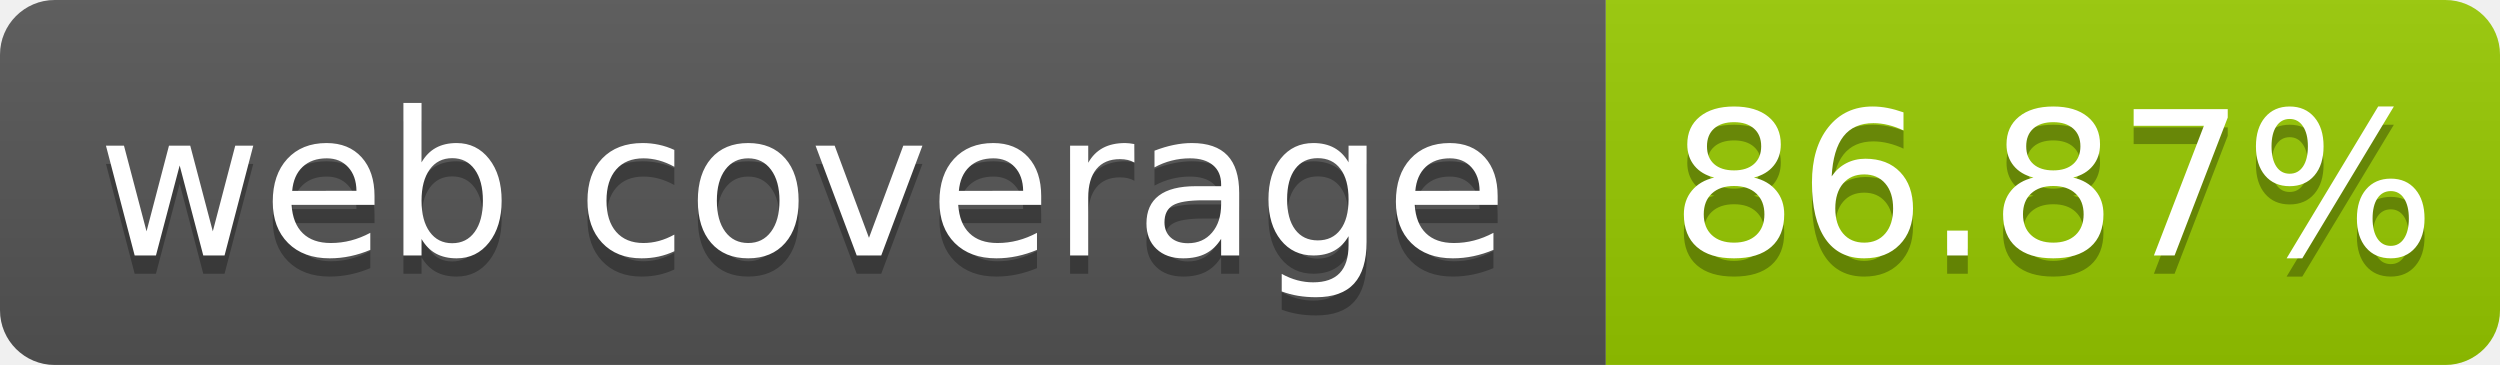
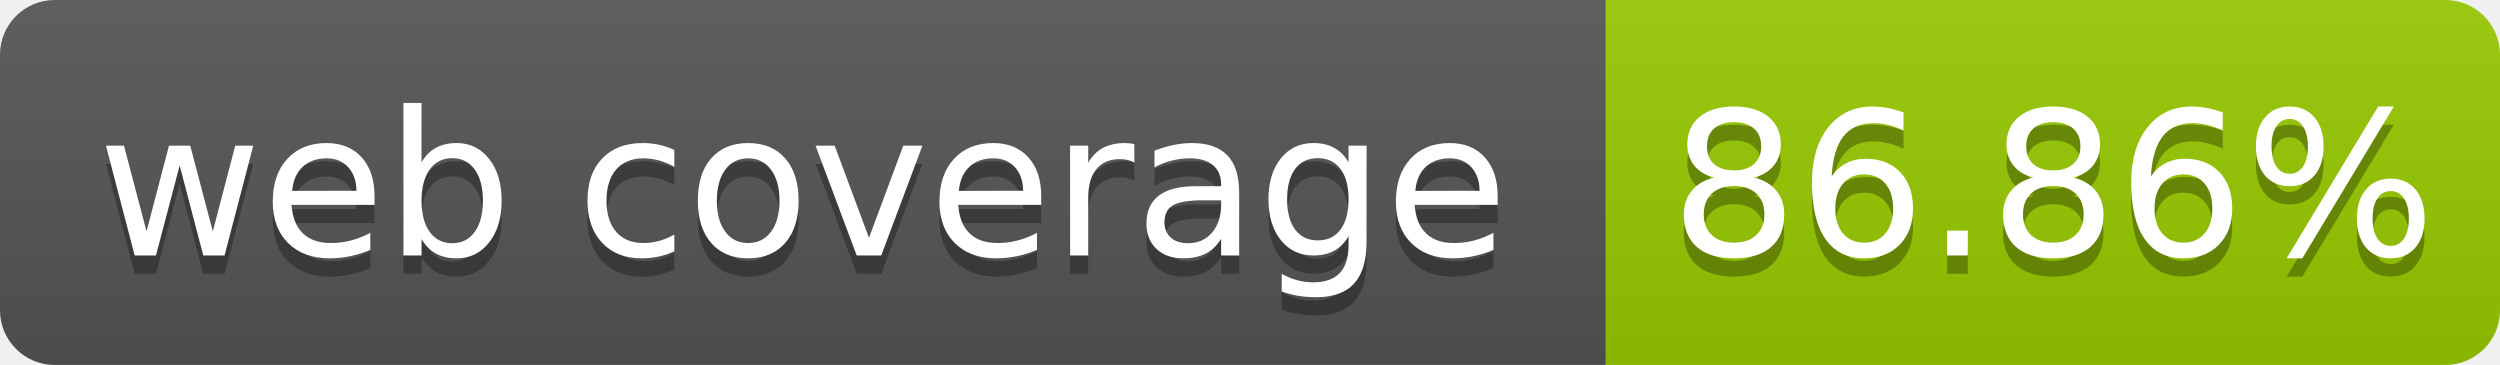
- <svg xmlns="http://www.w3.org/2000/svg" width="137" height="20" role="img" aria-label="web coverage: 86.87%">
+ <svg xmlns="http://www.w3.org/2000/svg" width="137" height="20" role="img" aria-label="web coverage: 86.86%">
  <linearGradient id="s" x2="0" y2="100%">
    <stop offset="0" stop-color="#bbb" stop-opacity=".1" />
    <stop offset="1" stop-opacity=".1" />
  </linearGradient>
  <clipPath id="r">
    <rect width="137" height="20" rx="3" fill="#fff" />
  </clipPath>
  <g clip-path="url(#r)">
    <rect width="88" height="20" fill="#555" />
    <rect x="88" width="49" height="20" fill="#97ca00" />
    <rect width="137" height="20" fill="url(#s)" />
  </g>
  <g fill="#fff" text-anchor="middle" font-family="Verdana,Geneva,DejaVu Sans,sans-serif" font-size="110" text-rendering="geometricPrecision">
    <text x="440" y="150" fill="#010101" fill-opacity=".3" transform="scale(.1)" textLength="780">web coverage</text>
    <text x="440" y="140" transform="scale(.1)" fill="#fff" textLength="780">web coverage</text>
-     <text x="1125" y="150" fill="#010101" fill-opacity=".3" transform="scale(.1)" textLength="390">86.87%</text>
-     <text x="1125" y="140" transform="scale(.1)" fill="#fff" textLength="390">86.87%</text>
+     <text x="1125" y="150" fill="#010101" fill-opacity=".3" transform="scale(.1)" textLength="390">86.86%</text>
+     <text x="1125" y="140" transform="scale(.1)" fill="#fff" textLength="390">86.86%</text>
  </g>
</svg>
